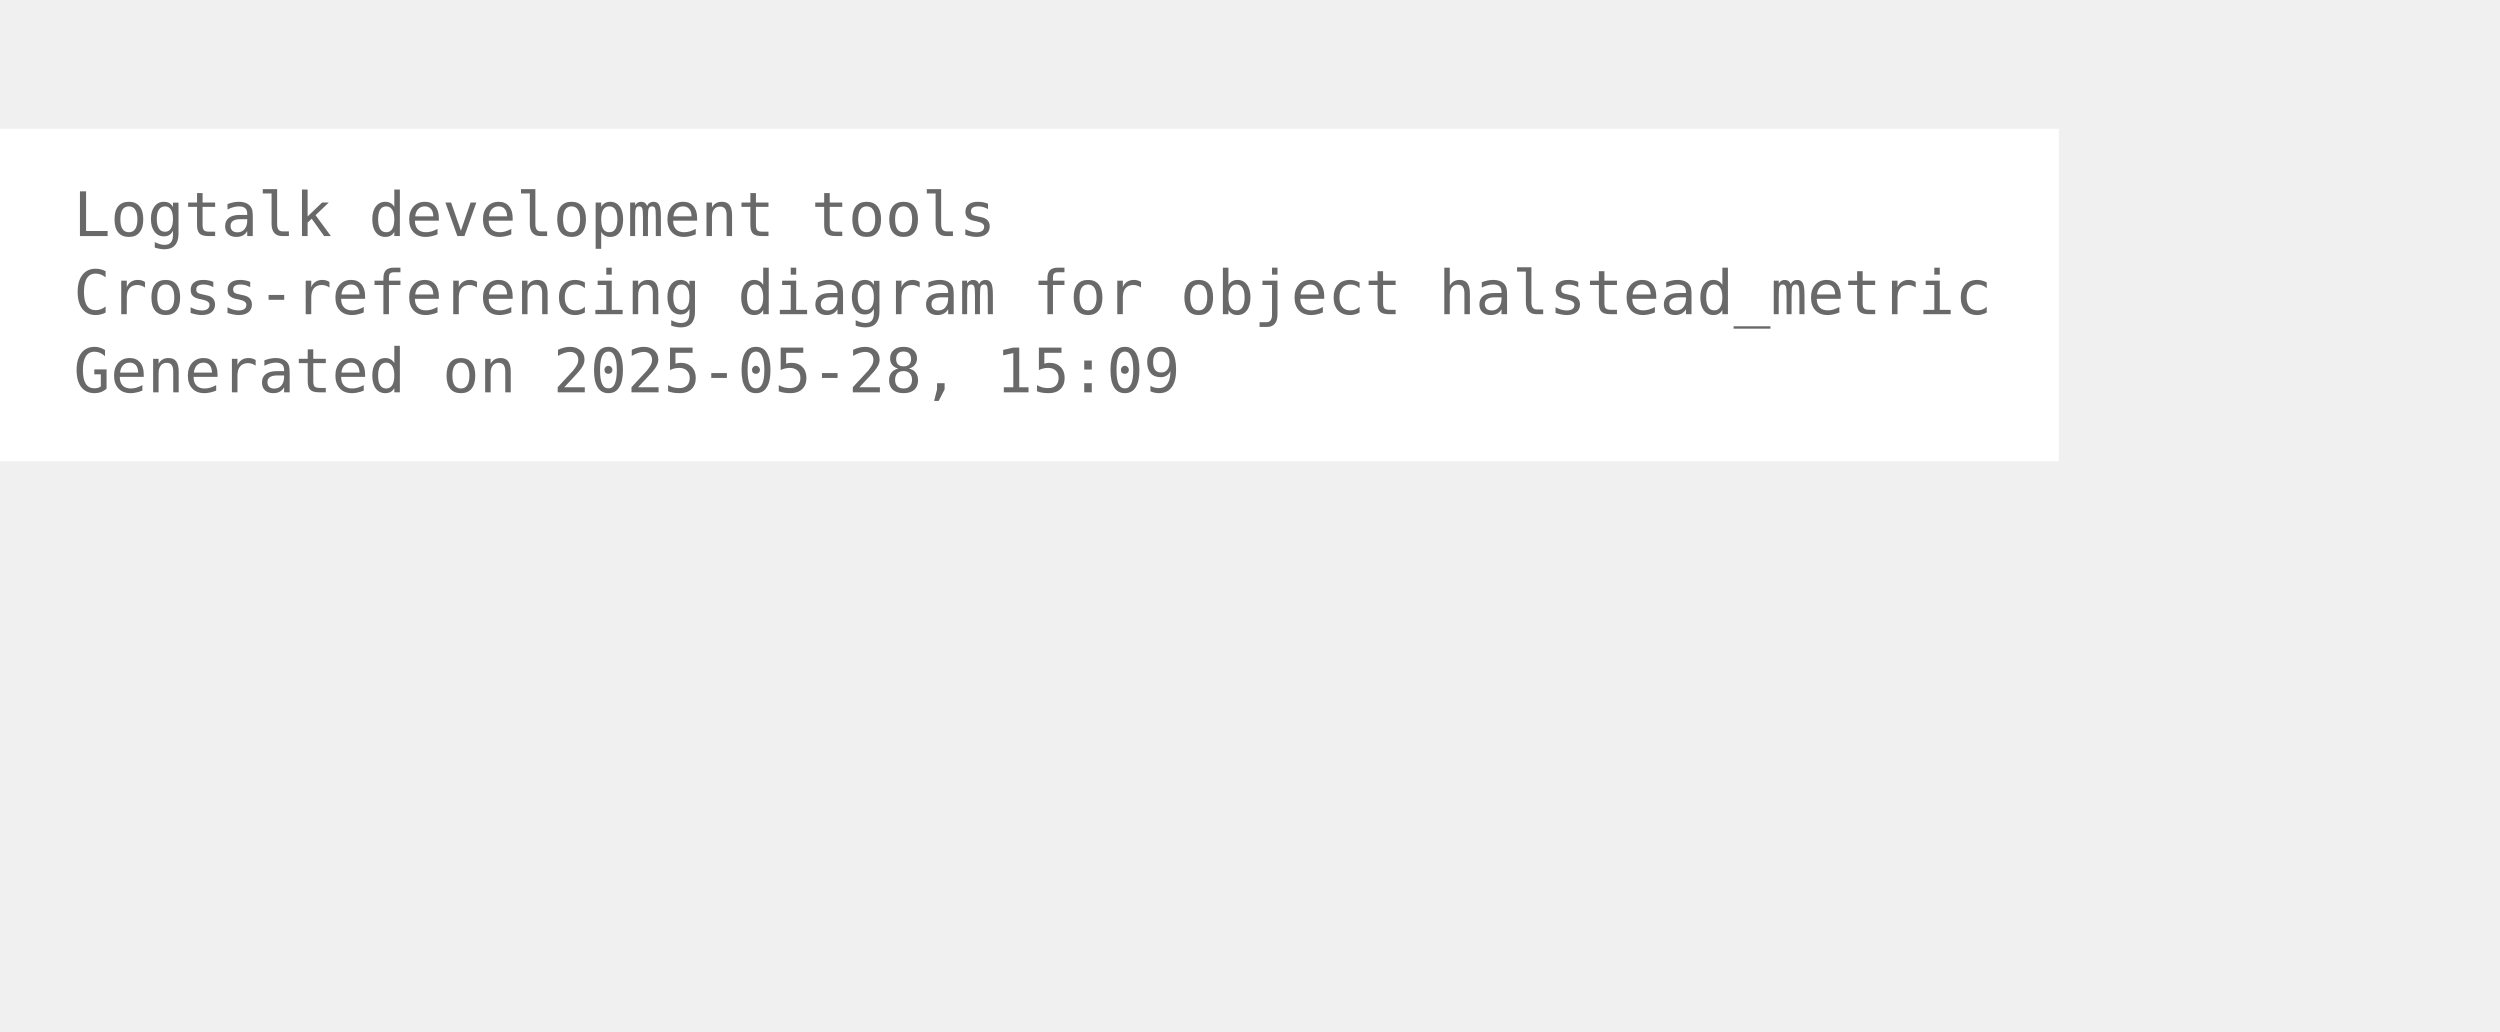
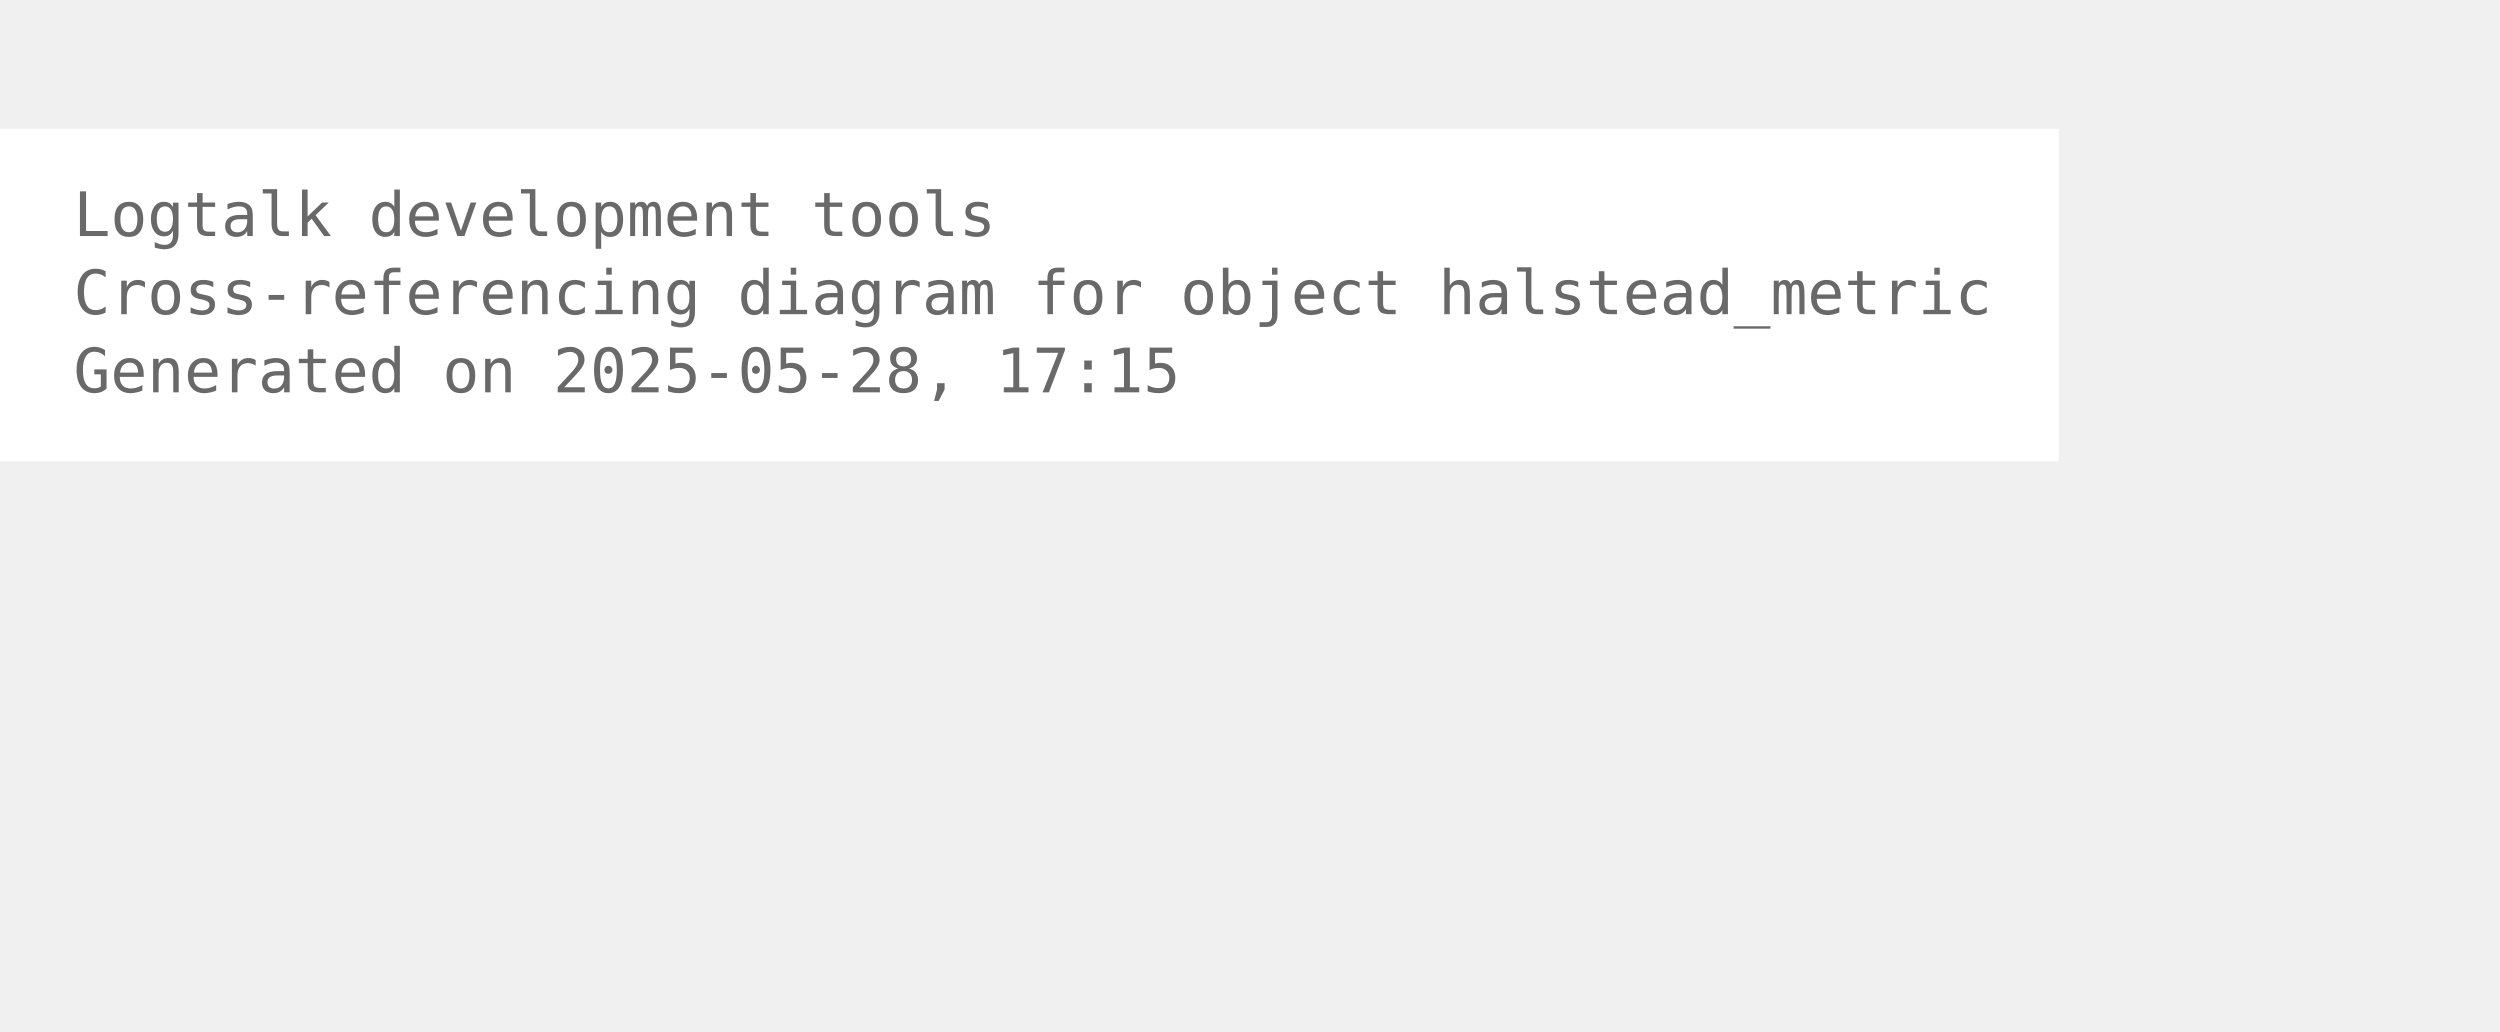
<svg xmlns="http://www.w3.org/2000/svg" width="480pt" height="198pt" viewBox="72.00 72.00 408.00 126.25">
  <g id="graph0" class="graph" transform="scale(1 1) rotate(0) translate(76 122.25)">
    <polygon fill="white" stroke="none" points="-4,4 -4,-50.25 332,-50.25 332,4 -4,4" />
    <text text-anchor="start" x="8" y="-32.75" font-family="Monospace" font-size="10.00" fill="dimgray">Logtalk development tools</text>
    <text text-anchor="start" x="8" y="-20" font-family="Monospace" font-size="10.00" fill="dimgray">Cross-referencing diagram for object halstead_metric</text>
-     <text text-anchor="start" x="8" y="-7.25" font-family="Monospace" font-size="10.00" fill="dimgray">Generated on 2025-05-28, 15:09</text>
+     <text text-anchor="start" x="8" y="-7.25" font-family="Monospace" font-size="10.00" fill="dimgray">Generated on 2025-05-28, 17:15</text>
  </g>
</svg>
